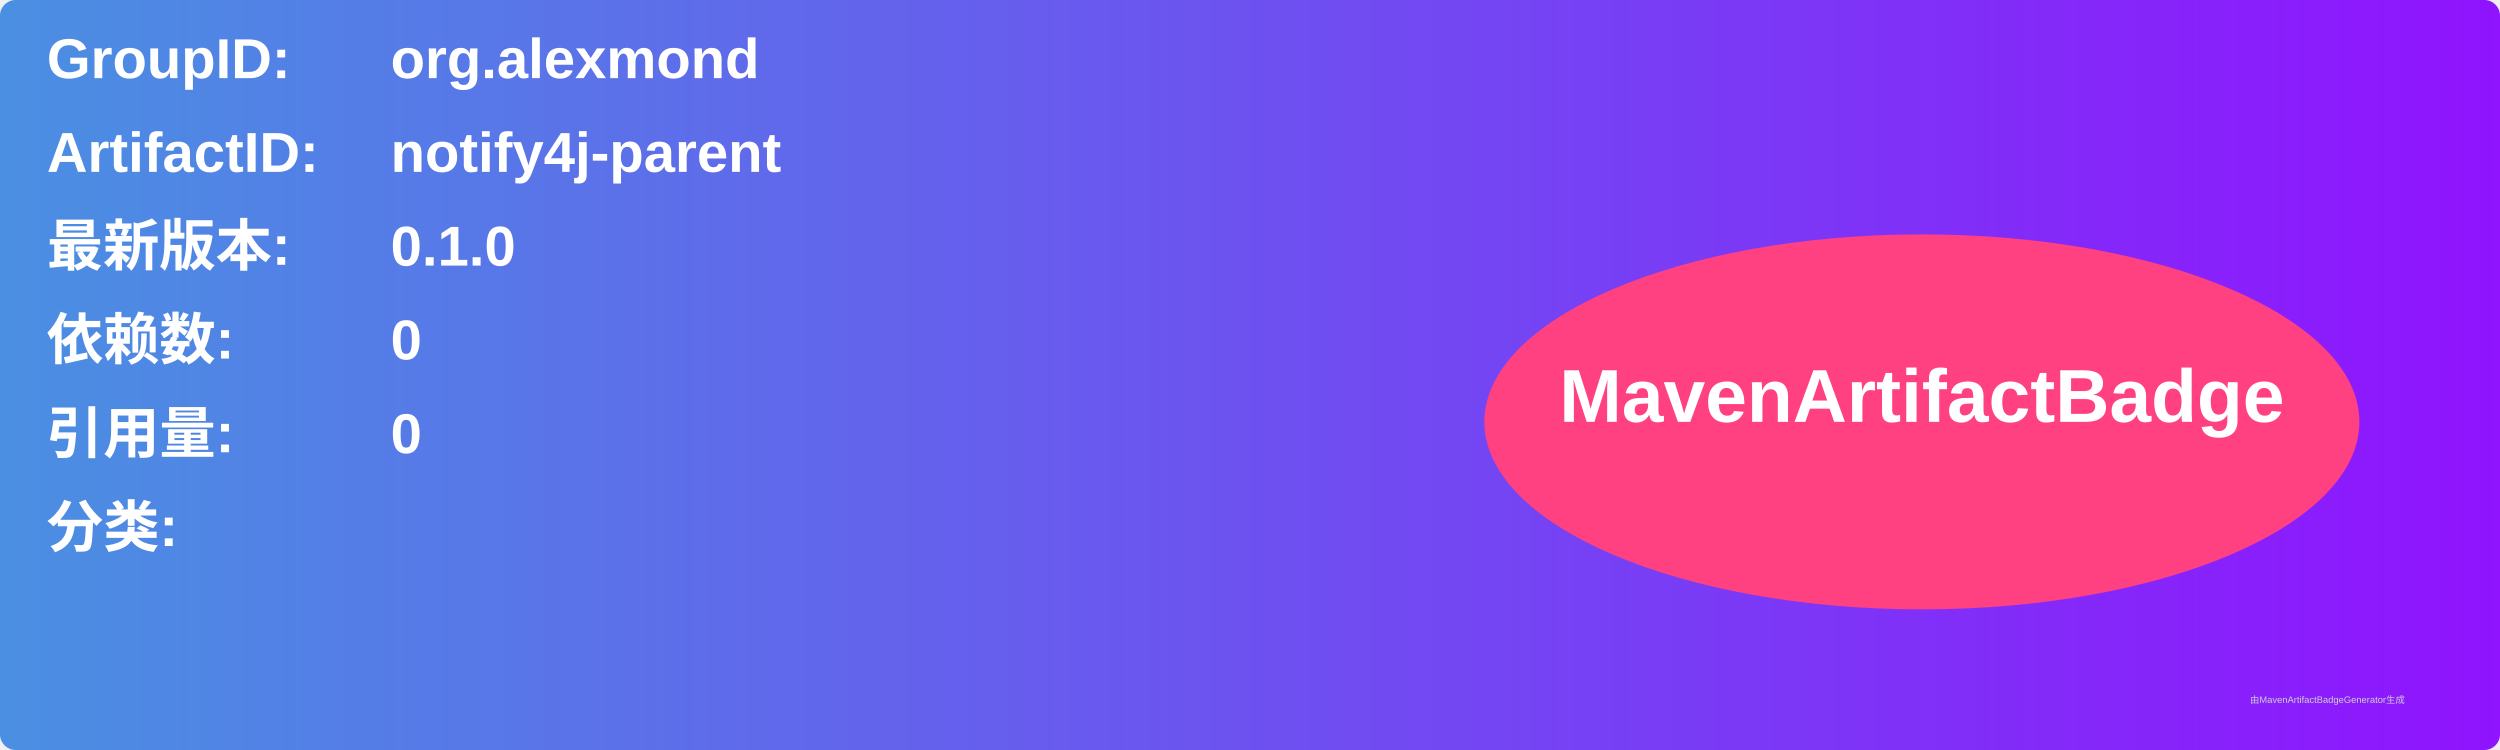
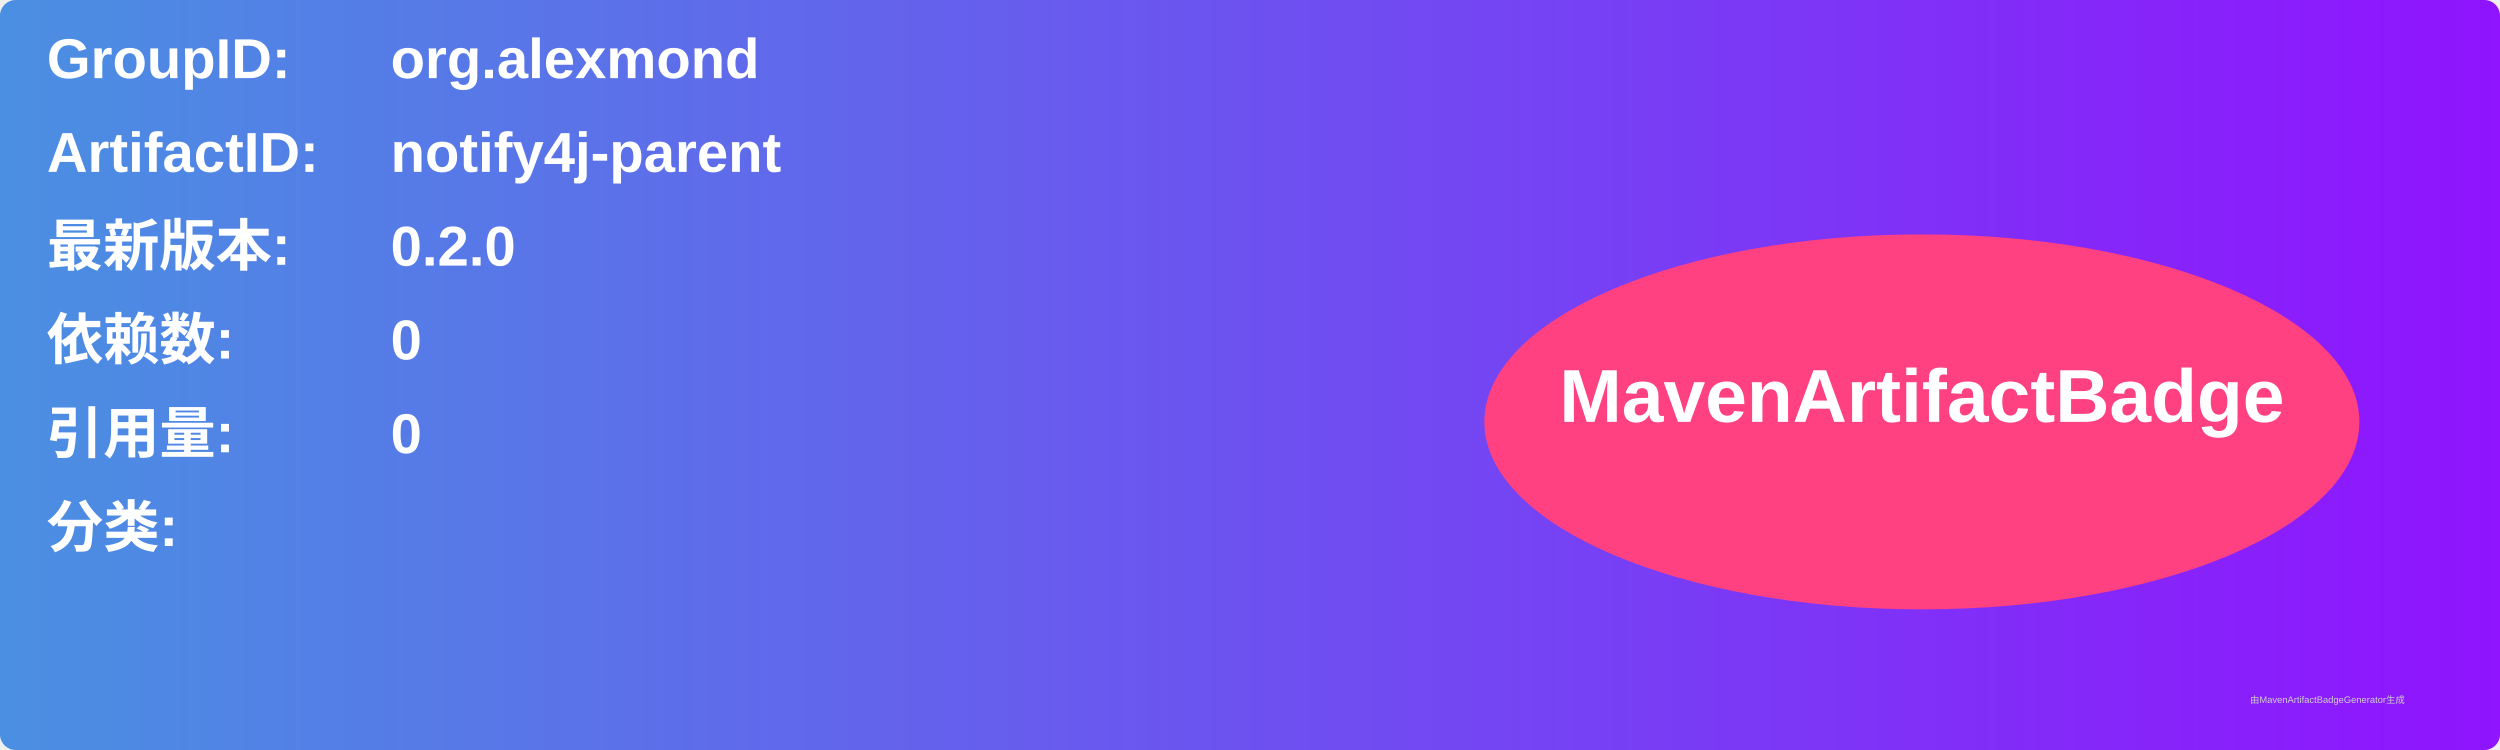
<svg xmlns="http://www.w3.org/2000/svg" width="800" height="240" viewBox="0 0 800 240">
  <linearGradient id="grad" x1="0%" y1="0%" x2="100%" y2="0%">
    <stop offset="0%" stop-color="#4a90e2" />
    <stop offset="100%" stop-color="#9013fe" />
  </linearGradient>
  <rect width="100%" height="100%" rx="5" ry="5" fill="url(#grad)" />
  <g transform="translate(15, 15)">
    <text x="0" y="10" font-family="Arial" font-size="18" fill="white" font-weight="bold" width="260">GroupID:</text>
    <text x="110" y="10" font-family="Arial" font-size="18" fill="white" font-weight="bold" width="460">org.alexmond</text>
    <text x="0" y="40" font-family="Arial" font-size="18" fill="white" font-weight="bold" width="260">ArtifactID:</text>
    <text x="110" y="40" font-family="Arial" font-size="18" fill="white" font-weight="bold" width="460">notify4j-parent</text>
    <text x="0" y="70" font-family="Arial" font-size="18" fill="white" font-weight="bold">最新版本:</text>
    <text x="110" y="70" font-family="Arial" font-size="18" fill="white" font-weight="bold">
-       <tspan font-weight="bold">0.1.0</tspan>
+       <tspan font-weight="bold">0.2.0</tspan>
    </text>
    <text x="0" y="100" font-family="Arial" font-size="18" fill="white" font-weight="bold">依赖数: </text>
    <text x="110" y="100" font-family="Arial" font-size="18" fill="white">
      <tspan font-weight="bold">0</tspan>
    </text>
    <text x="0" y="130" font-family="Arial" font-size="18" fill="white" font-weight="bold">引用量: </text>
    <text x="110" y="130" font-family="Arial" font-size="18" fill="white">
      <tspan font-weight="bold">0</tspan>
    </text>
    <text x="0" y="160" font-family="Arial" font-size="18" fill="white" font-weight="bold">分类:</text>
    <text x="10" y="190" font-family="Arial" font-size="10" fill="white">
      <tspan font-weight="bold" />
    </text>
    <ellipse cx="600" cy="120" rx="140" ry="60" fill="#ff4081" />
    <text x="600" y="120" text-anchor="middle" font-family="Arial" font-size="24" fill="white" font-weight="bold">MavenArtifactBadge</text>
  </g>
  <text x="720" y="225" font-family="Arial" font-size="3" fill="#d0d0d0">由MavenArtifactBadgeGenerator生成</text>
</svg>
